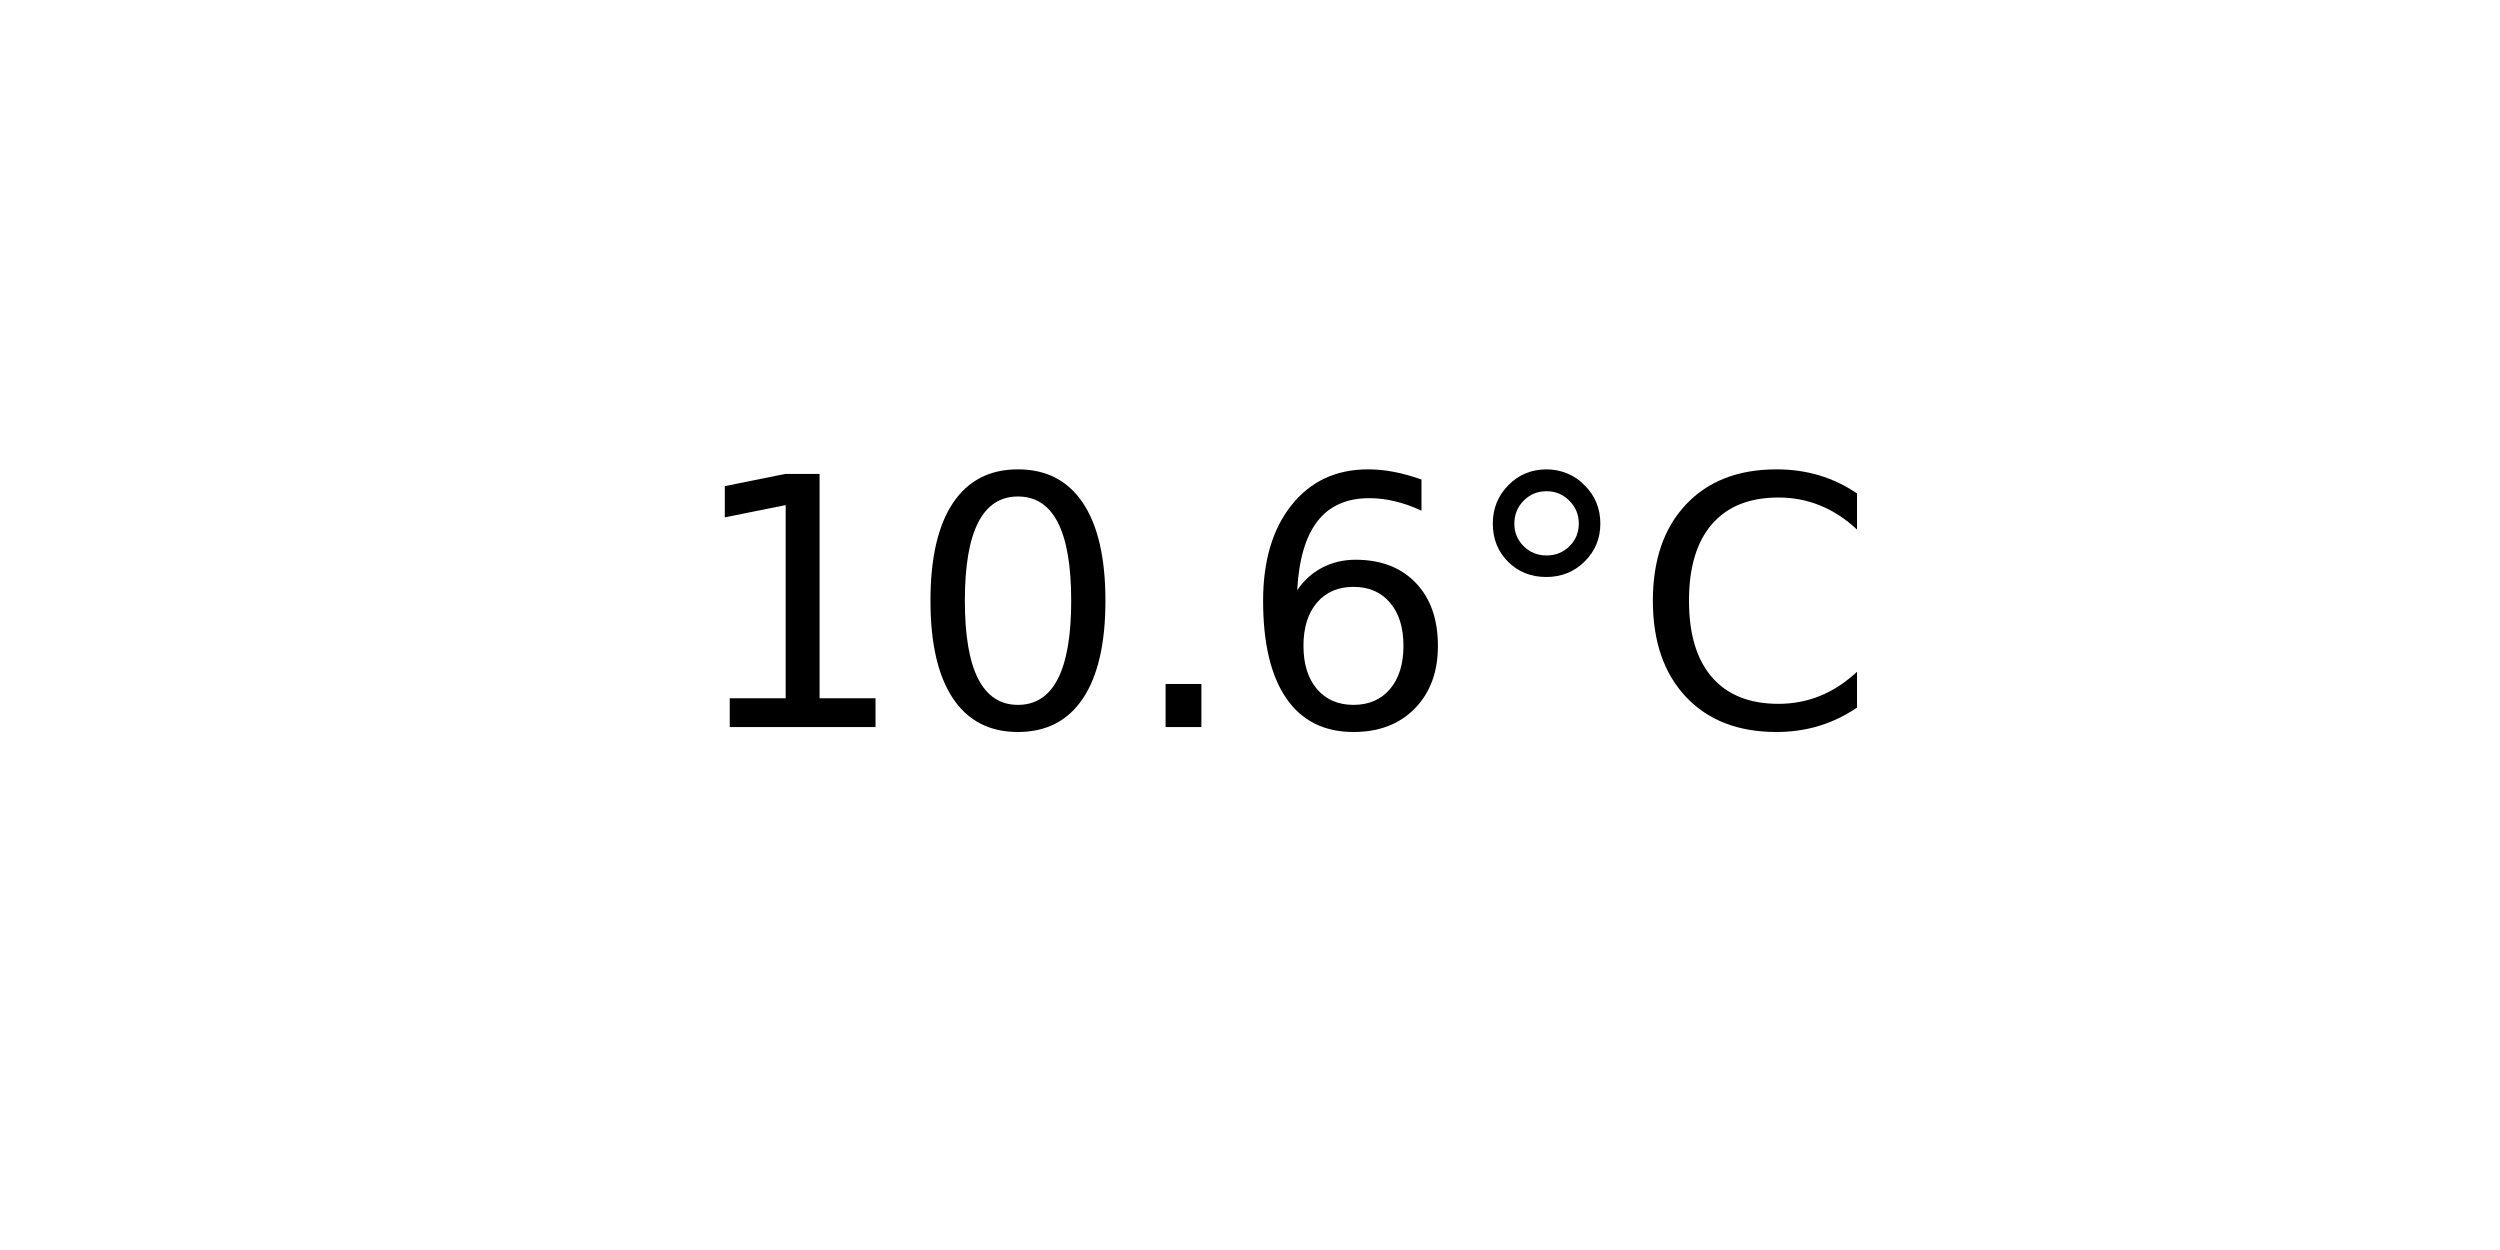
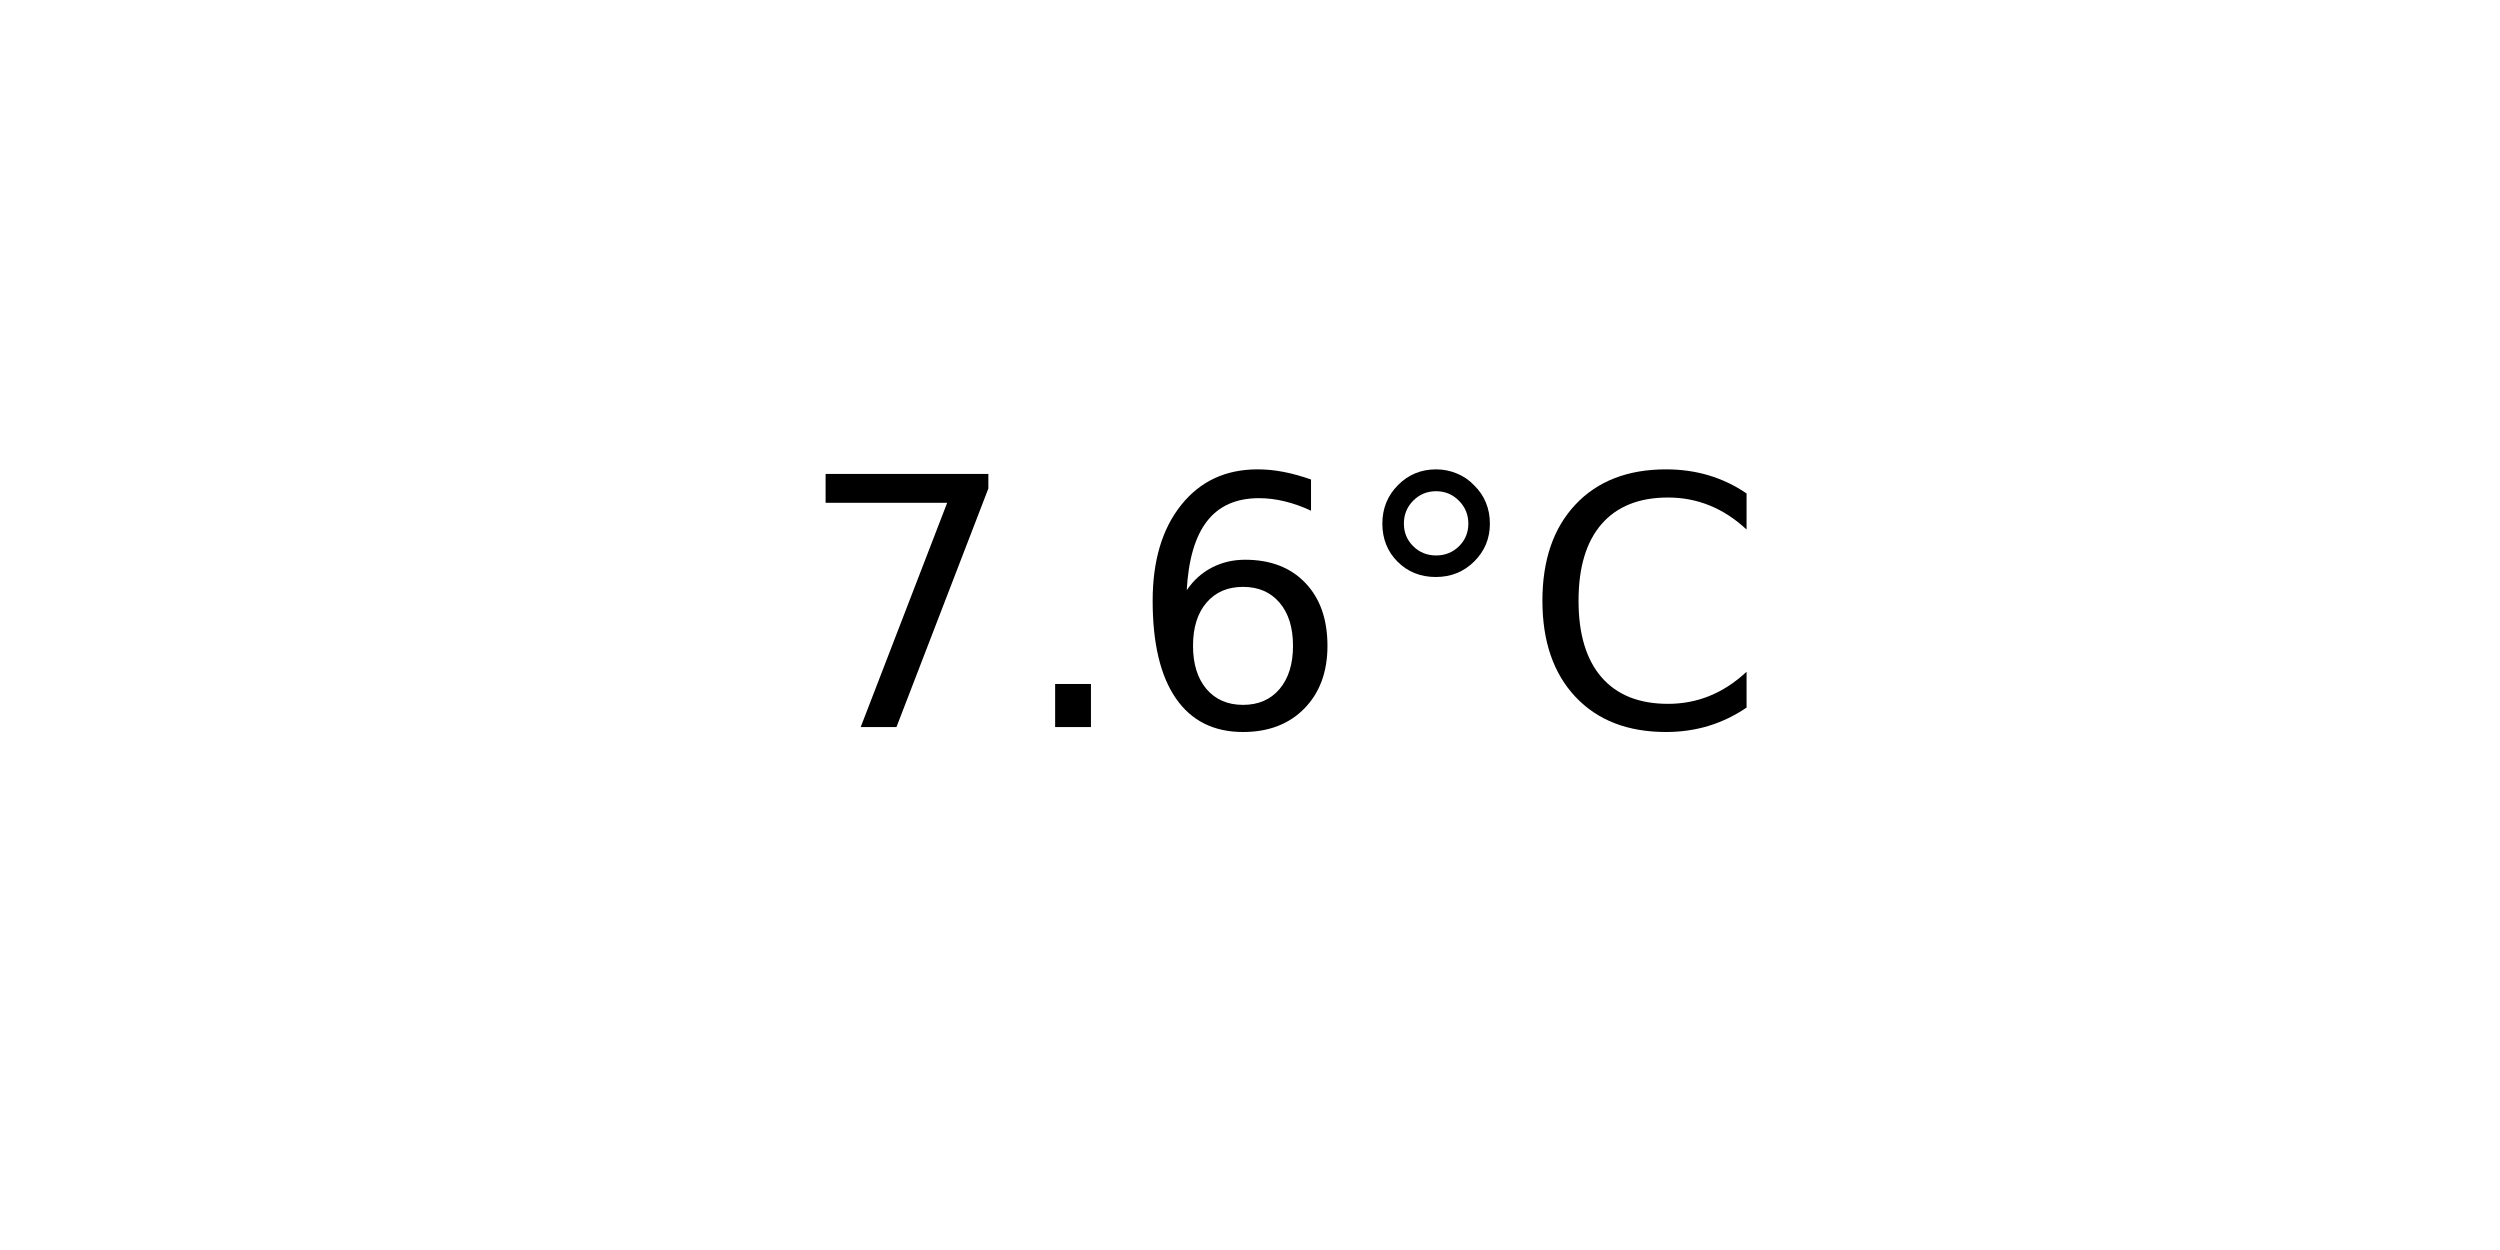
<svg xmlns="http://www.w3.org/2000/svg" xmlns:xlink="http://www.w3.org/1999/xlink" width="72pt" height="36pt" viewBox="0 0 72 36" version="1.1">
  <defs>
    <style type="text/css">*{stroke-linejoin: round; stroke-linecap: butt}</style>
  </defs>
  <g id="figure_1">
    <g id="axes_1">
      <g id="text_1">
-         <g transform="translate(19.77578 20.93937) scale(0.1 -0.1)">
+         <g transform="translate(22.95703 20.93937) scale(0.1 -0.1)">
          <defs>
-             <path id="DejaVuSans-31" d="M 794 531  L 1825 531  L 1825 4091  L 703 3866  L 703 4441  L 1819 4666  L 2450 4666  L 2450 531  L 3481 531  L 3481 0  L 794 0  L 794 531  z " transform="scale(0.015625)" />
-             <path id="DejaVuSans-30" d="M 2034 4250  Q 1547 4250 1301 3770  Q 1056 3291 1056 2328  Q 1056 1369 1301 889  Q 1547 409 2034 409  Q 2525 409 2770 889  Q 3016 1369 3016 2328  Q 3016 3291 2770 3770  Q 2525 4250 2034 4250  z M 2034 4750  Q 2819 4750 3233 4129  Q 3647 3509 3647 2328  Q 3647 1150 3233 529  Q 2819 -91 2034 -91  Q 1250 -91 836 529  Q 422 1150 422 2328  Q 422 3509 836 4129  Q 1250 4750 2034 4750  z " transform="scale(0.015625)" />
+             <path id="DejaVuSans-37" d="M 525 4666  L 3525 4666  L 3525 4397  L 1831 0  L 1172 0  L 2766 4134  L 525 4134  L 525 4666  z " transform="scale(0.015625)" />
            <path id="DejaVuSans-2e" d="M 684 794  L 1344 794  L 1344 0  L 684 0  L 684 794  z " transform="scale(0.015625)" />
            <path id="DejaVuSans-36" d="M 2113 2584  Q 1688 2584 1439 2293  Q 1191 2003 1191 1497  Q 1191 994 1439 701  Q 1688 409 2113 409  Q 2538 409 2786 701  Q 3034 994 3034 1497  Q 3034 2003 2786 2293  Q 2538 2584 2113 2584  z M 3366 4563  L 3366 3988  Q 3128 4100 2886 4159  Q 2644 4219 2406 4219  Q 1781 4219 1451 3797  Q 1122 3375 1075 2522  Q 1259 2794 1537 2939  Q 1816 3084 2150 3084  Q 2853 3084 3261 2657  Q 3669 2231 3669 1497  Q 3669 778 3244 343  Q 2819 -91 2113 -91  Q 1303 -91 875 529  Q 447 1150 447 2328  Q 447 3434 972 4092  Q 1497 4750 2381 4750  Q 2619 4750 2861 4703  Q 3103 4656 3366 4563  z " transform="scale(0.015625)" />
            <path id="DejaVuSans-b0" d="M 1600 4347  Q 1350 4347 1178 4173  Q 1006 4000 1006 3750  Q 1006 3503 1178 3333  Q 1350 3163 1600 3163  Q 1850 3163 2022 3333  Q 2194 3503 2194 3750  Q 2194 3997 2020 4172  Q 1847 4347 1600 4347  z M 1600 4750  Q 1800 4750 1984 4673  Q 2169 4597 2303 4453  Q 2447 4313 2519 4134  Q 2591 3956 2591 3750  Q 2591 3338 2302 3052  Q 2013 2766 1594 2766  Q 1172 2766 890 3047  Q 609 3328 609 3750  Q 609 4169 896 4459  Q 1184 4750 1600 4750  z " transform="scale(0.015625)" />
            <path id="DejaVuSans-43" d="M 4122 4306  L 4122 3641  Q 3803 3938 3442 4084  Q 3081 4231 2675 4231  Q 1875 4231 1450 3742  Q 1025 3253 1025 2328  Q 1025 1406 1450 917  Q 1875 428 2675 428  Q 3081 428 3442 575  Q 3803 722 4122 1019  L 4122 359  Q 3791 134 3420 21  Q 3050 -91 2638 -91  Q 1578 -91 968 557  Q 359 1206 359 2328  Q 359 3453 968 4101  Q 1578 4750 2638 4750  Q 3056 4750 3426 4639  Q 3797 4528 4122 4306  z " transform="scale(0.015625)" />
          </defs>
-           <use xlink:href="#DejaVuSans-31" />
-           <use xlink:href="#DejaVuSans-30" x="63.623" />
-           <use xlink:href="#DejaVuSans-2e" x="127.246" />
-           <use xlink:href="#DejaVuSans-36" x="159.033" />
-           <use xlink:href="#DejaVuSans-b0" x="222.656" />
-           <use xlink:href="#DejaVuSans-43" x="272.656" />
+           <use xlink:href="#DejaVuSans-37" />
+           <use xlink:href="#DejaVuSans-2e" x="63.623" />
+           <use xlink:href="#DejaVuSans-36" x="95.41" />
+           <use xlink:href="#DejaVuSans-b0" x="159.033" />
+           <use xlink:href="#DejaVuSans-43" x="209.033" />
        </g>
      </g>
    </g>
  </g>
</svg>
